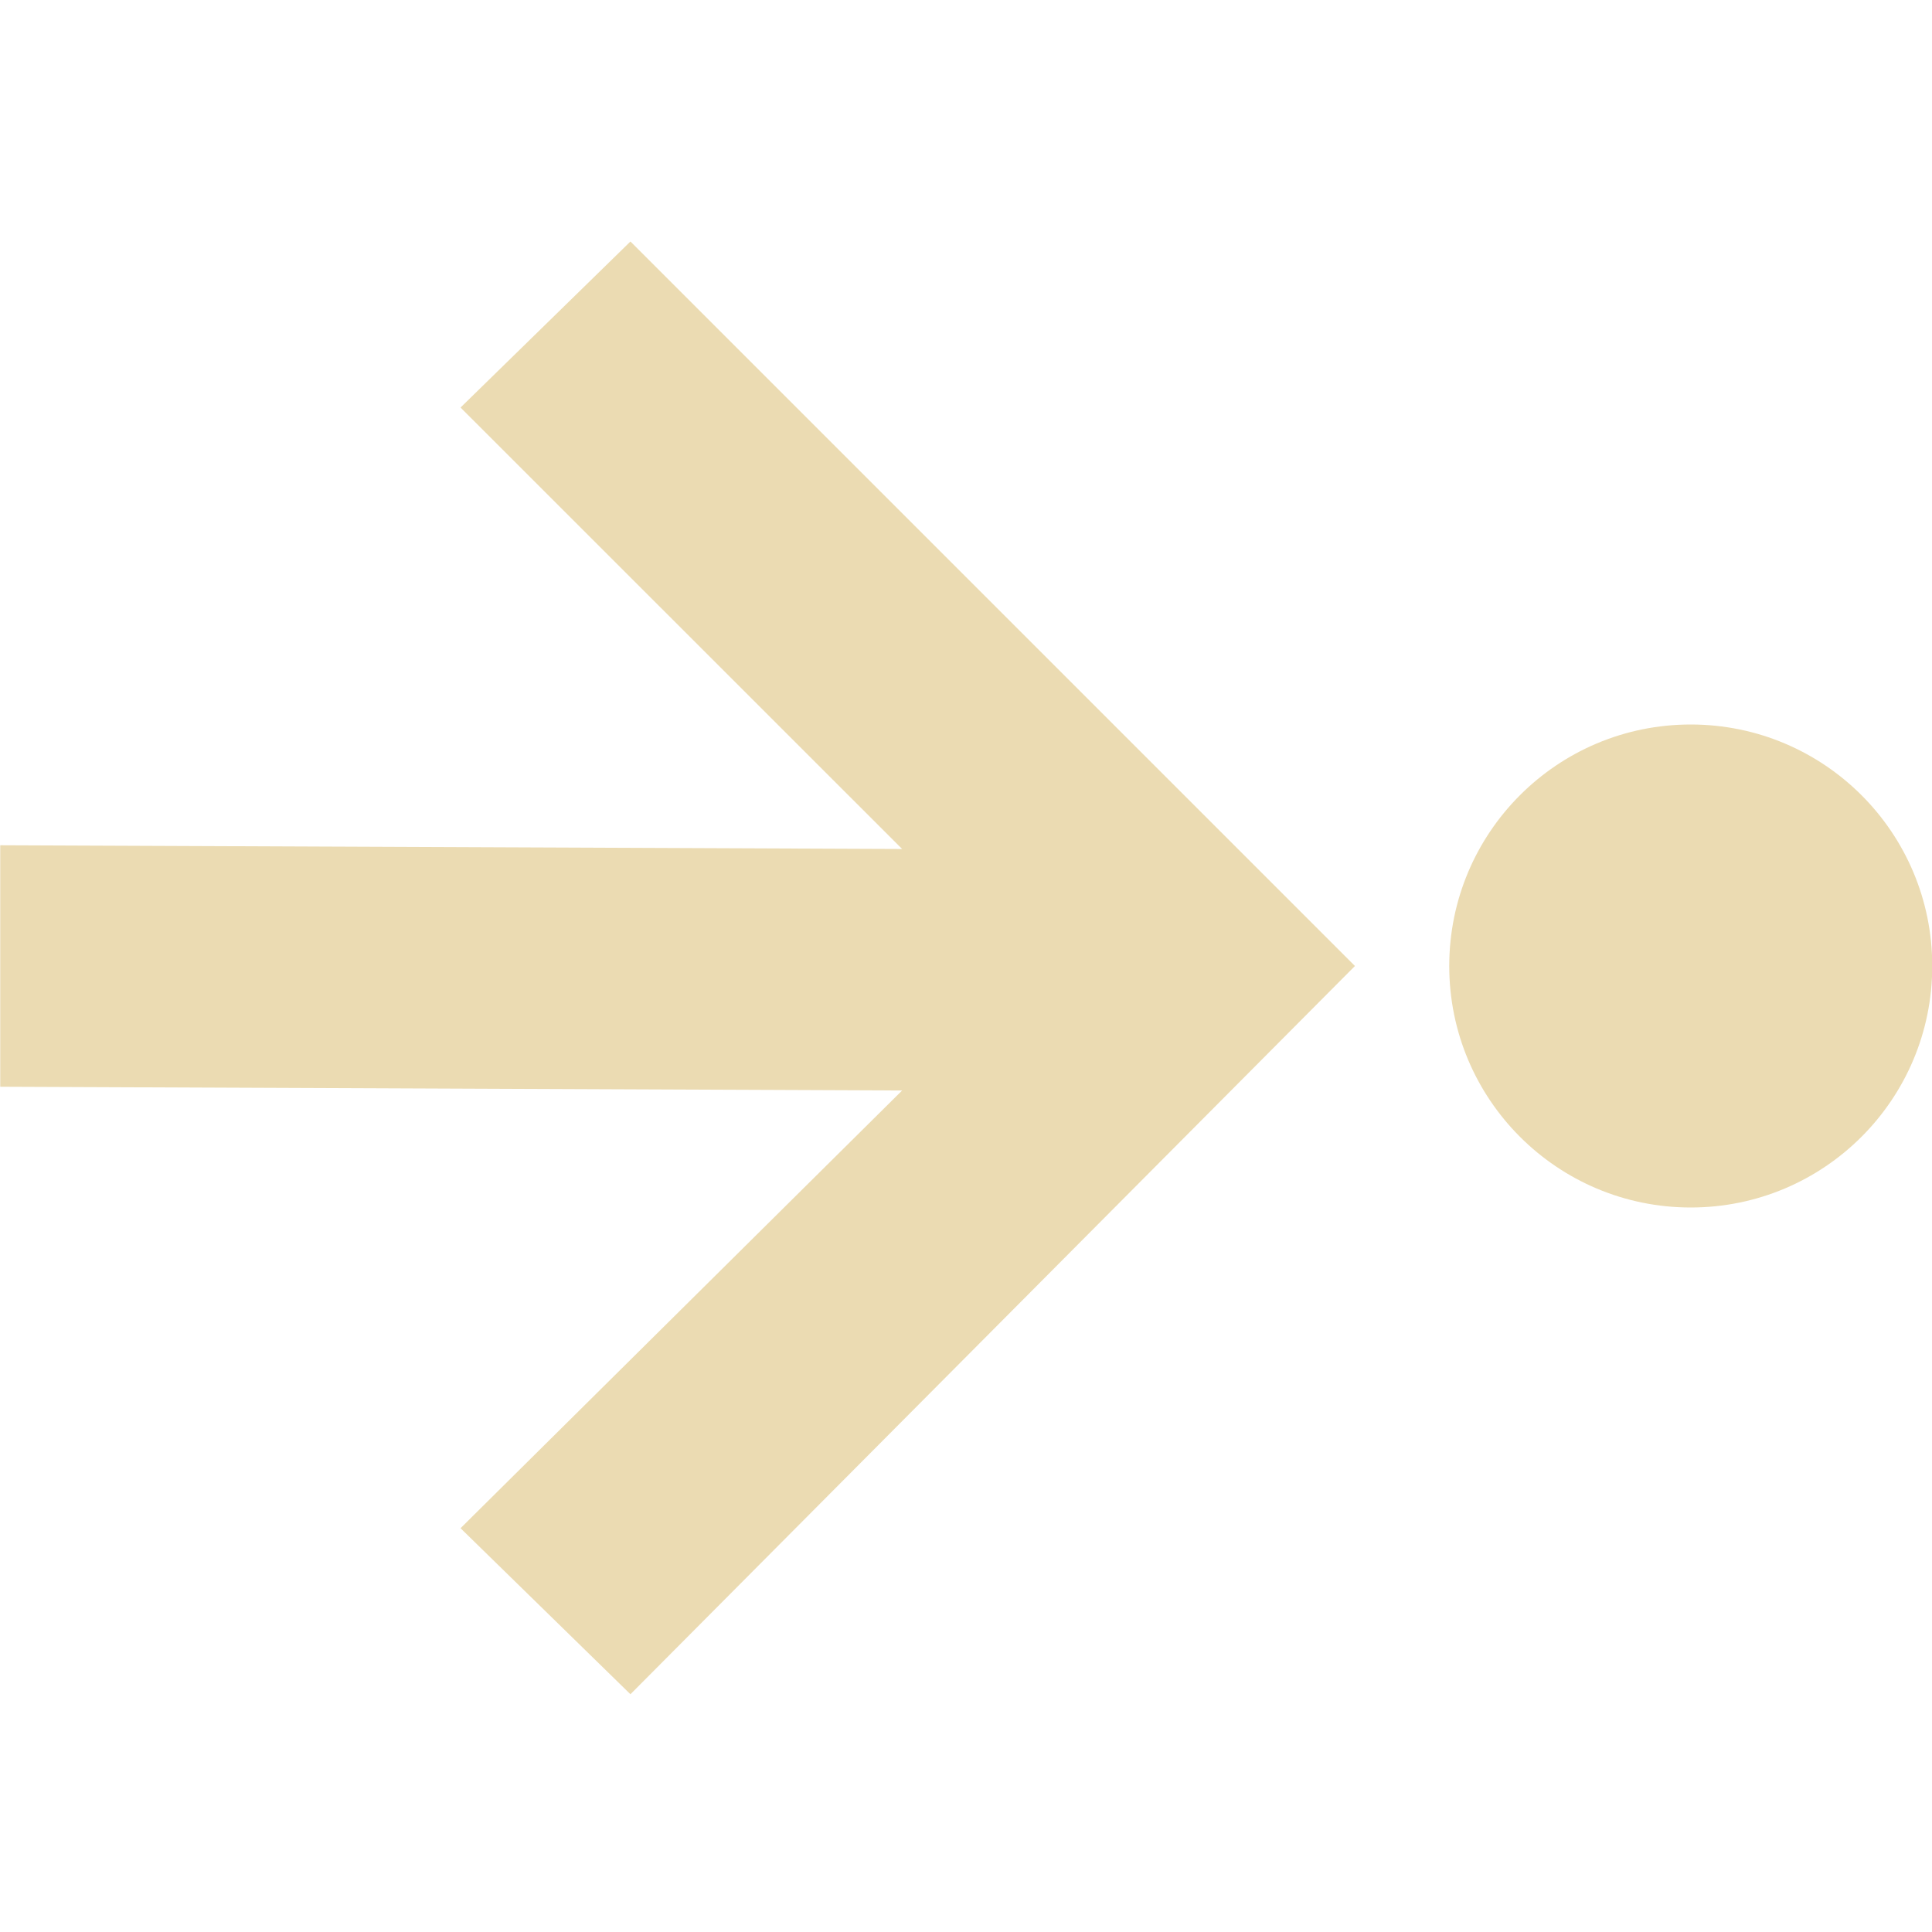
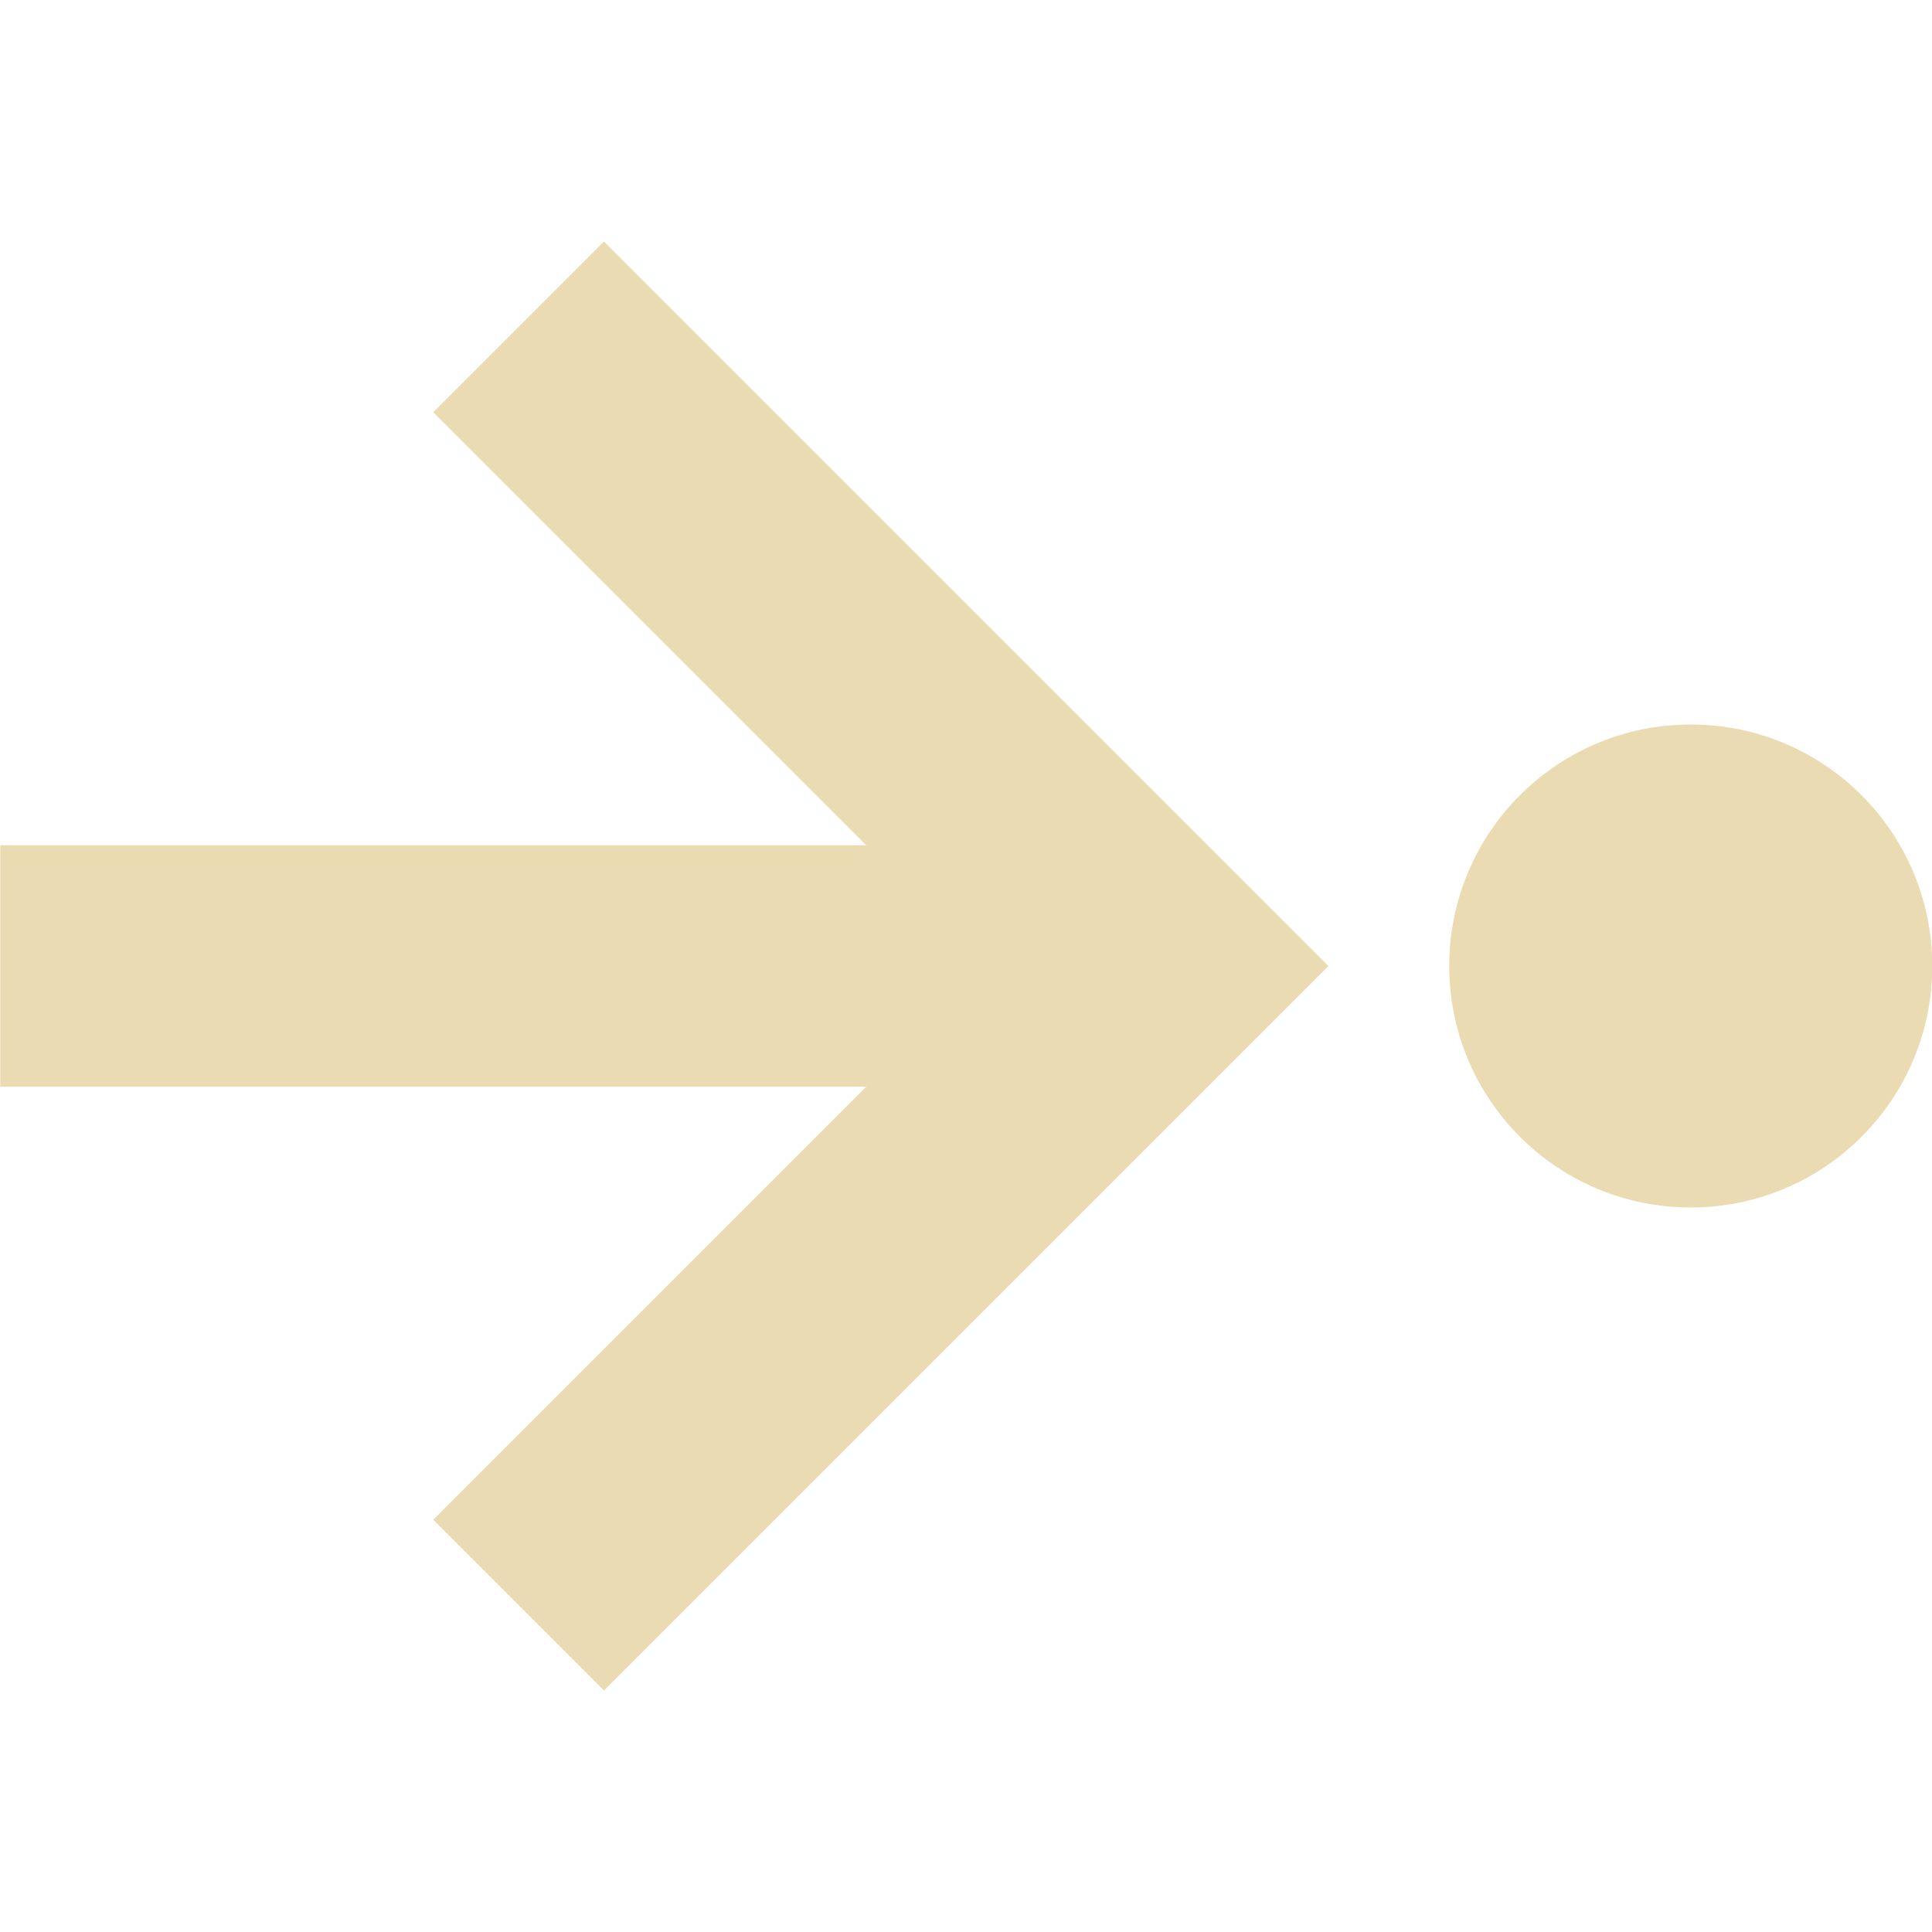
- <svg xmlns="http://www.w3.org/2000/svg" width="16" height="16" viewBox="0 0 16 16">
+ <svg xmlns="http://www.w3.org/2000/svg" width="16" height="16" version="1.1" viewBox="0 0 16 16">
  <defs>
-     <style id="current-color-scheme" type="text/css">
-    .ColorScheme-Text { color:#ebdbb2; } .ColorScheme-Highlight { color:#458588; }
-   </style>
+     <style type="text/css">.ColorScheme-Text { color:#ebdbb2; } .ColorScheme-Highlight { color:#458588; }</style>
  </defs>
-   <path style="fill:currentColor" class="ColorScheme-Text" d="M 5.221 2 L 3.814 3.375 L 7.471 7.031 L 0.002 7 L 0.002 9 L 7.471 9.031 L 3.814 12.656 L 5.221 14.031 L 11.221 8 L 5.221 2 z M 14.002 6 C 12.897 6 12.002 6.895 12.002 8 C 12.002 9.105 12.897 10 14.002 10 C 15.107 10 16.002 9.105 16.002 8 C 16.002 6.895 15.107 6 14.002 6 z" />
+   <path class="ColorScheme-Text" d="m0.002 9h7.172l-3.586 3.586 1.414 1.414 6-6-6-6-1.414 1.414 3.586 3.586h-7.172zm12-1c0 1.105 0.895 2 2 2s2-0.895 2-2-0.895-2-2-2c-1.105 0-2 0.895-2 2z" fill="currentColor" />
</svg>
